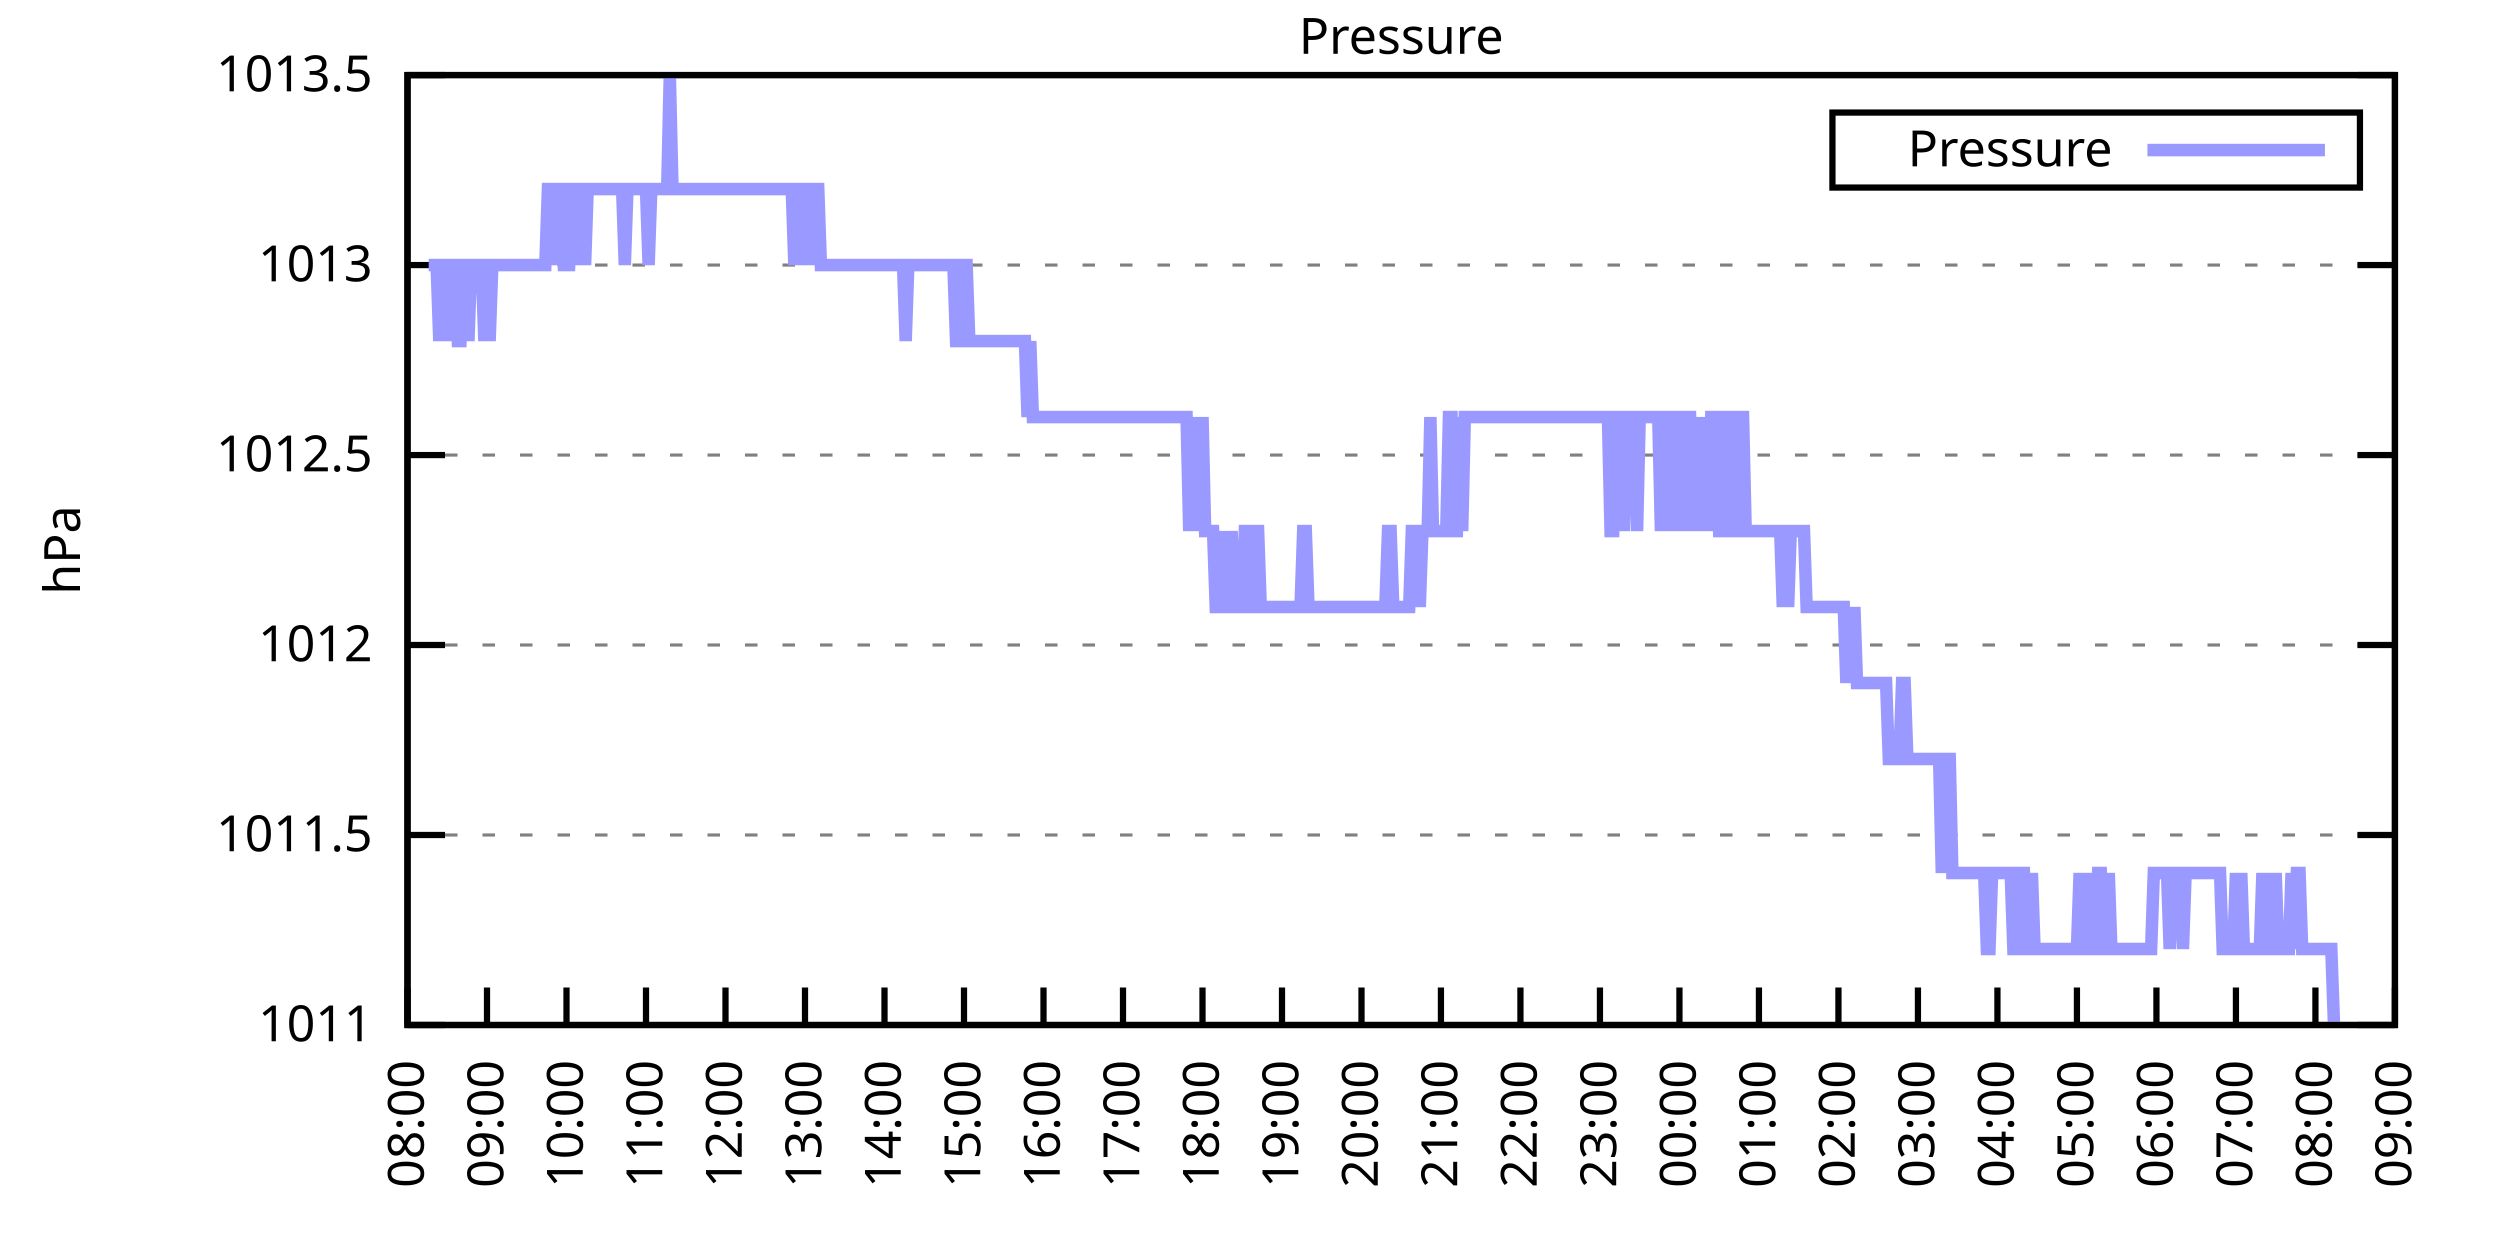
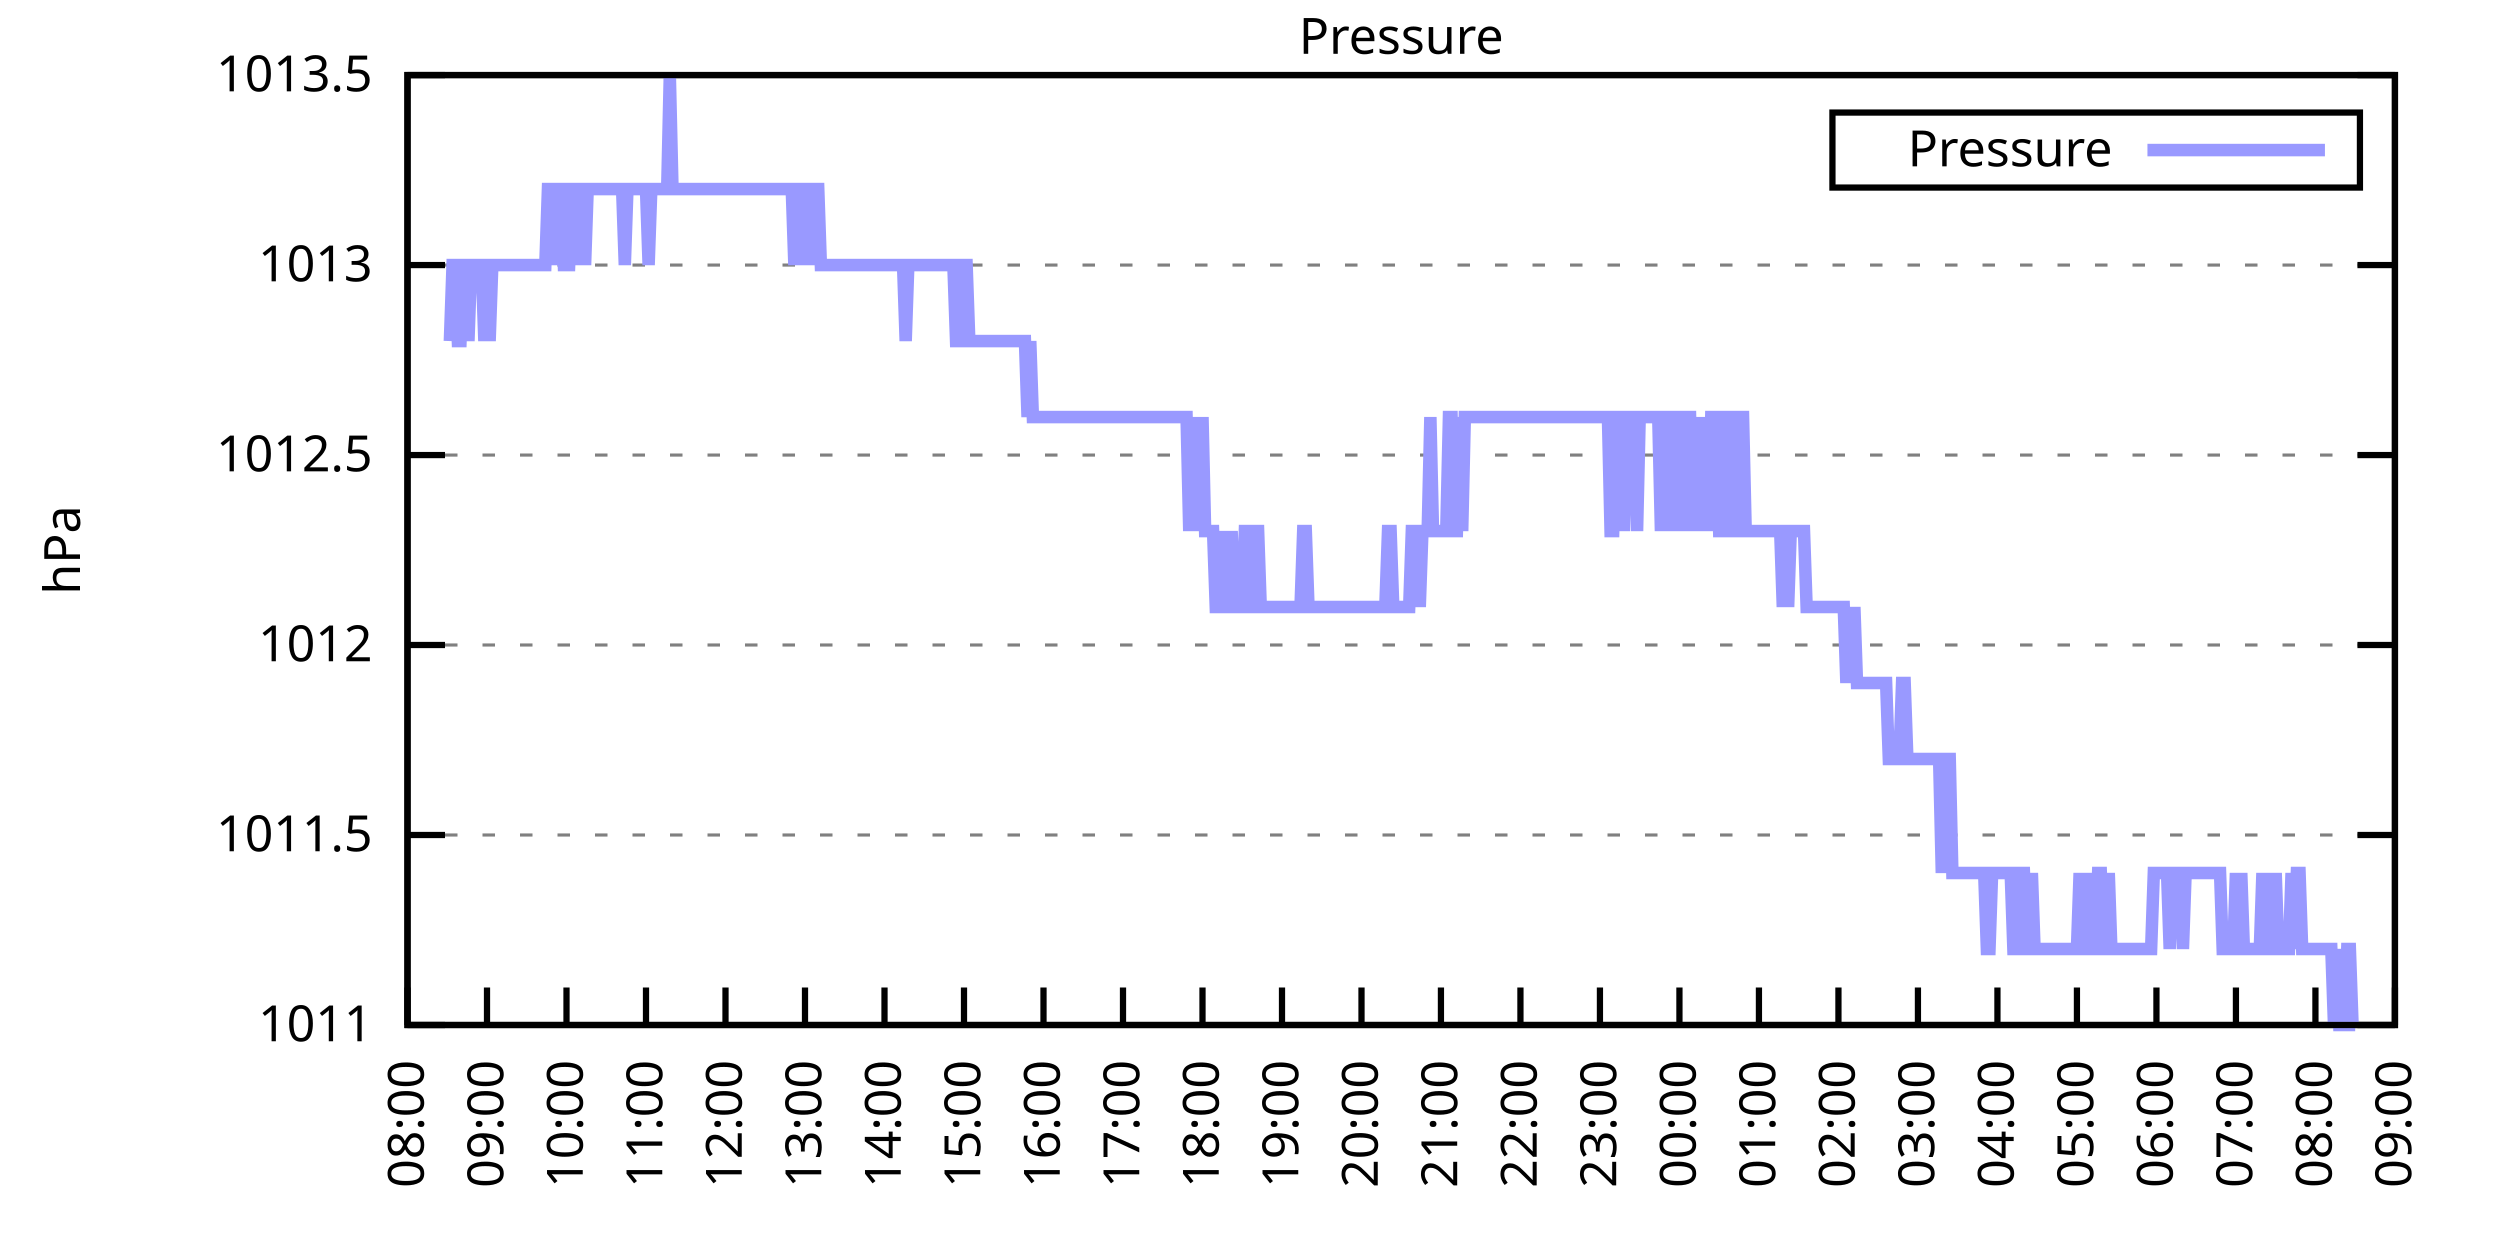
<svg xmlns="http://www.w3.org/2000/svg" xmlns:xlink="http://www.w3.org/1999/xlink" width="400" height="200" viewBox="0 0 400 200">
  <g id="gnuplot_canvas">
    <rect x="0" y="0" width="400" height="200" fill="none" />
    <defs>
      <circle id="gpDot" r="0.5" stroke-width="0.5" stroke="currentColor" />
      <path id="gpPt0" stroke-width="0.333" stroke="currentColor" d="M-1,0 h2 M0,-1 v2" />
      <path id="gpPt1" stroke-width="0.333" stroke="currentColor" d="M-1,-1 L1,1 M1,-1 L-1,1" />
      <path id="gpPt2" stroke-width="0.333" stroke="currentColor" d="M-1,0 L1,0 M0,-1 L0,1 M-1,-1 L1,1 M-1,1 L1,-1" />
      <rect id="gpPt3" stroke-width="0.333" stroke="currentColor" x="-1" y="-1" width="2" height="2" />
      <rect id="gpPt4" stroke-width="0.333" stroke="currentColor" fill="currentColor" x="-1" y="-1" width="2" height="2" />
      <circle id="gpPt5" stroke-width="0.333" stroke="currentColor" cx="0" cy="0" r="1" />
      <use xlink:href="#gpPt5" id="gpPt6" fill="currentColor" stroke="none" />
      <path id="gpPt7" stroke-width="0.333" stroke="currentColor" d="M0,-1.33 L-1.33,0.67 L1.33,0.67 z" />
      <use xlink:href="#gpPt7" id="gpPt8" fill="currentColor" stroke="none" />
      <use xlink:href="#gpPt7" id="gpPt9" stroke="currentColor" transform="rotate(180)" />
      <use xlink:href="#gpPt9" id="gpPt10" fill="currentColor" stroke="none" />
      <use xlink:href="#gpPt3" id="gpPt11" stroke="currentColor" transform="rotate(45)" />
      <use xlink:href="#gpPt11" id="gpPt12" fill="currentColor" stroke="none" />
      <path id="gpPt13" stroke-width="0.333" stroke="currentColor" d="M0,1.330 L1.265,0.411 L0.782,-1.067 L-0.782,-1.076 L-1.265,0.411 z" />
      <use xlink:href="#gpPt13" id="gpPt14" fill="currentColor" stroke="none" />
      <filter id="textbox" filterUnits="objectBoundingBox" x="0" y="0" height="1" width="1">
        <feFlood flood-color="white" flood-opacity="1" result="bgnd" />
        <feComposite in="SourceGraphic" in2="bgnd" operator="atop" />
      </filter>
      <filter id="greybox" filterUnits="objectBoundingBox" x="0" y="0" height="1" width="1">
        <feFlood flood-color="lightgrey" flood-opacity="1" result="grey" />
        <feComposite in="SourceGraphic" in2="grey" operator="atop" />
      </filter>
    </defs>
    <g fill="none" color="white" stroke="currentColor" stroke-width="1.00" stroke-linecap="butt" stroke-linejoin="miter">
</g>
    <g fill="none" color="black" stroke="currentColor" stroke-width="1.00" stroke-linecap="butt" stroke-linejoin="miter">
      <g stroke="none" shape-rendering="crispEdges">
        <polygon fill="rgb(255, 255, 255)" points="65.20,164.00 383.18,164.00 383.18,12.02 65.20,12.02 " />
      </g>
    </g>
    <g fill="none" color="black" stroke="currentColor" stroke-width="1.00" stroke-linecap="butt" stroke-linejoin="miter">
</g>
    <g fill="none" color="black" stroke="black" stroke-width="0.50" stroke-linecap="butt" stroke-linejoin="miter">
</g>
    <g fill="none" color="gray" stroke="currentColor" stroke-width="0.50" stroke-linecap="butt" stroke-linejoin="miter">
      <path stroke="gray" stroke-dasharray="2,4" class="gridline" d="M65.20,164.00 L383.19,164.00  " />
    </g>
    <g fill="none" color="gray" stroke="gray" stroke-width="1.00" stroke-linecap="butt" stroke-linejoin="miter">
</g>
    <g fill="none" color="black" stroke="currentColor" stroke-width="1.00" stroke-linecap="butt" stroke-linejoin="miter">
      <path stroke="black" d="M65.20,164.00 L71.20,164.00 M383.19,164.00 L377.19,164.00  " />
      <g transform="translate(59.60,166.60)" stroke="none" fill="black" font-family="Sans" font-size="8.00" text-anchor="end">
        <text>
          <tspan font-family="Sans"> 1011</tspan>
        </text>
      </g>
    </g>
    <g fill="none" color="black" stroke="currentColor" stroke-width="1.00" stroke-linecap="butt" stroke-linejoin="miter">
</g>
    <g fill="none" color="black" stroke="black" stroke-width="0.50" stroke-linecap="butt" stroke-linejoin="miter">
</g>
    <g fill="none" color="gray" stroke="currentColor" stroke-width="0.50" stroke-linecap="butt" stroke-linejoin="miter">
      <path stroke="gray" stroke-dasharray="2,4" class="gridline" d="M65.20,133.60 L383.19,133.60  " />
    </g>
    <g fill="none" color="gray" stroke="gray" stroke-width="1.00" stroke-linecap="butt" stroke-linejoin="miter">
</g>
    <g fill="none" color="black" stroke="currentColor" stroke-width="1.00" stroke-linecap="butt" stroke-linejoin="miter">
      <path stroke="black" d="M65.20,133.60 L71.20,133.60 M383.19,133.60 L377.19,133.60  " />
      <g transform="translate(59.60,136.20)" stroke="none" fill="black" font-family="Sans" font-size="8.00" text-anchor="end">
        <text>
          <tspan font-family="Sans"> 1011.5</tspan>
        </text>
      </g>
    </g>
    <g fill="none" color="black" stroke="currentColor" stroke-width="1.00" stroke-linecap="butt" stroke-linejoin="miter">
</g>
    <g fill="none" color="black" stroke="black" stroke-width="0.50" stroke-linecap="butt" stroke-linejoin="miter">
</g>
    <g fill="none" color="gray" stroke="currentColor" stroke-width="0.50" stroke-linecap="butt" stroke-linejoin="miter">
      <path stroke="gray" stroke-dasharray="2,4" class="gridline" d="M65.20,103.20 L383.19,103.20  " />
    </g>
    <g fill="none" color="gray" stroke="gray" stroke-width="1.00" stroke-linecap="butt" stroke-linejoin="miter">
</g>
    <g fill="none" color="black" stroke="currentColor" stroke-width="1.00" stroke-linecap="butt" stroke-linejoin="miter">
      <path stroke="black" d="M65.20,103.20 L71.20,103.20 M383.19,103.20 L377.19,103.20  " />
      <g transform="translate(59.60,105.80)" stroke="none" fill="black" font-family="Sans" font-size="8.00" text-anchor="end">
        <text>
          <tspan font-family="Sans"> 1012</tspan>
        </text>
      </g>
    </g>
    <g fill="none" color="black" stroke="currentColor" stroke-width="1.00" stroke-linecap="butt" stroke-linejoin="miter">
</g>
    <g fill="none" color="black" stroke="black" stroke-width="0.50" stroke-linecap="butt" stroke-linejoin="miter">
</g>
    <g fill="none" color="gray" stroke="currentColor" stroke-width="0.50" stroke-linecap="butt" stroke-linejoin="miter">
      <path stroke="gray" stroke-dasharray="2,4" class="gridline" d="M65.20,72.81 L383.19,72.81  " />
    </g>
    <g fill="none" color="gray" stroke="gray" stroke-width="1.00" stroke-linecap="butt" stroke-linejoin="miter">
</g>
    <g fill="none" color="black" stroke="currentColor" stroke-width="1.00" stroke-linecap="butt" stroke-linejoin="miter">
      <path stroke="black" d="M65.20,72.81 L71.20,72.81 M383.19,72.81 L377.19,72.81  " />
      <g transform="translate(59.60,75.41)" stroke="none" fill="black" font-family="Sans" font-size="8.00" text-anchor="end">
        <text>
          <tspan font-family="Sans"> 1012.5</tspan>
        </text>
      </g>
    </g>
    <g fill="none" color="black" stroke="currentColor" stroke-width="1.00" stroke-linecap="butt" stroke-linejoin="miter">
</g>
    <g fill="none" color="black" stroke="black" stroke-width="0.50" stroke-linecap="butt" stroke-linejoin="miter">
</g>
    <g fill="none" color="gray" stroke="currentColor" stroke-width="0.50" stroke-linecap="butt" stroke-linejoin="miter">
      <path stroke="gray" stroke-dasharray="2,4" class="gridline" d="M65.20,42.41 L383.19,42.41  " />
    </g>
    <g fill="none" color="gray" stroke="gray" stroke-width="1.00" stroke-linecap="butt" stroke-linejoin="miter">
</g>
    <g fill="none" color="black" stroke="currentColor" stroke-width="1.00" stroke-linecap="butt" stroke-linejoin="miter">
      <path stroke="black" d="M65.20,42.41 L71.20,42.41 M383.19,42.41 L377.19,42.41  " />
      <g transform="translate(59.60,45.01)" stroke="none" fill="black" font-family="Sans" font-size="8.00" text-anchor="end">
        <text>
          <tspan font-family="Sans"> 1013</tspan>
        </text>
      </g>
    </g>
    <g fill="none" color="black" stroke="currentColor" stroke-width="1.00" stroke-linecap="butt" stroke-linejoin="miter">
</g>
    <g fill="none" color="black" stroke="black" stroke-width="0.50" stroke-linecap="butt" stroke-linejoin="miter">
</g>
    <g fill="none" color="gray" stroke="currentColor" stroke-width="0.50" stroke-linecap="butt" stroke-linejoin="miter">
      <path stroke="gray" stroke-dasharray="2,4" class="gridline" d="M65.20,12.01 L383.19,12.01  " />
    </g>
    <g fill="none" color="gray" stroke="gray" stroke-width="1.00" stroke-linecap="butt" stroke-linejoin="miter">
</g>
    <g fill="none" color="black" stroke="currentColor" stroke-width="1.00" stroke-linecap="butt" stroke-linejoin="miter">
      <path stroke="black" d="M65.20,12.01 L71.20,12.01 M383.19,12.01 L377.19,12.01  " />
      <g transform="translate(59.60,14.61)" stroke="none" fill="black" font-family="Sans" font-size="8.00" text-anchor="end">
        <text>
          <tspan font-family="Sans"> 1013.5</tspan>
        </text>
      </g>
    </g>
    <g fill="none" color="black" stroke="currentColor" stroke-width="1.00" stroke-linecap="butt" stroke-linejoin="miter">
      <path stroke="black" d="M65.20,164.00 L65.20,158.00  " />
      <g transform="translate(67.80,169.60) rotate(270.00)" stroke="none" fill="black" font-family="Sans" font-size="8.00" text-anchor="end">
        <text>
          <tspan font-family="Sans">08:00</tspan>
        </text>
      </g>
    </g>
    <g fill="none" color="black" stroke="currentColor" stroke-width="1.00" stroke-linecap="butt" stroke-linejoin="miter">
      <path stroke="black" d="M77.92,164.00 L77.92,158.00  " />
      <g transform="translate(80.52,169.60) rotate(270.00)" stroke="none" fill="black" font-family="Sans" font-size="8.00" text-anchor="end">
        <text>
          <tspan font-family="Sans">09:00</tspan>
        </text>
      </g>
    </g>
    <g fill="none" color="black" stroke="currentColor" stroke-width="1.00" stroke-linecap="butt" stroke-linejoin="miter">
      <path stroke="black" d="M90.64,164.00 L90.64,158.00  " />
      <g transform="translate(93.24,169.60) rotate(270.00)" stroke="none" fill="black" font-family="Sans" font-size="8.00" text-anchor="end">
        <text>
          <tspan font-family="Sans">10:00</tspan>
        </text>
      </g>
    </g>
    <g fill="none" color="black" stroke="currentColor" stroke-width="1.00" stroke-linecap="butt" stroke-linejoin="miter">
      <path stroke="black" d="M103.36,164.00 L103.36,158.00  " />
      <g transform="translate(105.96,169.60) rotate(270.00)" stroke="none" fill="black" font-family="Sans" font-size="8.00" text-anchor="end">
        <text>
          <tspan font-family="Sans">11:00</tspan>
        </text>
      </g>
    </g>
    <g fill="none" color="black" stroke="currentColor" stroke-width="1.00" stroke-linecap="butt" stroke-linejoin="miter">
      <path stroke="black" d="M116.08,164.00 L116.08,158.00  " />
      <g transform="translate(118.68,169.60) rotate(270.00)" stroke="none" fill="black" font-family="Sans" font-size="8.00" text-anchor="end">
        <text>
          <tspan font-family="Sans">12:00</tspan>
        </text>
      </g>
    </g>
    <g fill="none" color="black" stroke="currentColor" stroke-width="1.00" stroke-linecap="butt" stroke-linejoin="miter">
      <path stroke="black" d="M128.80,164.00 L128.80,158.00  " />
      <g transform="translate(131.40,169.60) rotate(270.00)" stroke="none" fill="black" font-family="Sans" font-size="8.00" text-anchor="end">
        <text>
          <tspan font-family="Sans">13:00</tspan>
        </text>
      </g>
    </g>
    <g fill="none" color="black" stroke="currentColor" stroke-width="1.00" stroke-linecap="butt" stroke-linejoin="miter">
      <path stroke="black" d="M141.52,164.00 L141.52,158.00  " />
      <g transform="translate(144.12,169.60) rotate(270.00)" stroke="none" fill="black" font-family="Sans" font-size="8.00" text-anchor="end">
        <text>
          <tspan font-family="Sans">14:00</tspan>
        </text>
      </g>
    </g>
    <g fill="none" color="black" stroke="currentColor" stroke-width="1.00" stroke-linecap="butt" stroke-linejoin="miter">
      <path stroke="black" d="M154.24,164.00 L154.24,158.00  " />
      <g transform="translate(156.84,169.60) rotate(270.00)" stroke="none" fill="black" font-family="Sans" font-size="8.00" text-anchor="end">
        <text>
          <tspan font-family="Sans">15:00</tspan>
        </text>
      </g>
    </g>
    <g fill="none" color="black" stroke="currentColor" stroke-width="1.00" stroke-linecap="butt" stroke-linejoin="miter">
      <path stroke="black" d="M166.96,164.00 L166.96,158.00  " />
      <g transform="translate(169.56,169.60) rotate(270.00)" stroke="none" fill="black" font-family="Sans" font-size="8.00" text-anchor="end">
        <text>
          <tspan font-family="Sans">16:00</tspan>
        </text>
      </g>
    </g>
    <g fill="none" color="black" stroke="currentColor" stroke-width="1.00" stroke-linecap="butt" stroke-linejoin="miter">
      <path stroke="black" d="M179.68,164.00 L179.68,158.00  " />
      <g transform="translate(182.28,169.60) rotate(270.00)" stroke="none" fill="black" font-family="Sans" font-size="8.00" text-anchor="end">
        <text>
          <tspan font-family="Sans">17:00</tspan>
        </text>
      </g>
    </g>
    <g fill="none" color="black" stroke="currentColor" stroke-width="1.00" stroke-linecap="butt" stroke-linejoin="miter">
      <path stroke="black" d="M192.40,164.00 L192.40,158.00  " />
      <g transform="translate(195.00,169.60) rotate(270.00)" stroke="none" fill="black" font-family="Sans" font-size="8.00" text-anchor="end">
        <text>
          <tspan font-family="Sans">18:00</tspan>
        </text>
      </g>
    </g>
    <g fill="none" color="black" stroke="currentColor" stroke-width="1.00" stroke-linecap="butt" stroke-linejoin="miter">
      <path stroke="black" d="M205.12,164.00 L205.12,158.00  " />
      <g transform="translate(207.72,169.60) rotate(270.00)" stroke="none" fill="black" font-family="Sans" font-size="8.00" text-anchor="end">
        <text>
          <tspan font-family="Sans">19:00</tspan>
        </text>
      </g>
    </g>
    <g fill="none" color="black" stroke="currentColor" stroke-width="1.00" stroke-linecap="butt" stroke-linejoin="miter">
      <path stroke="black" d="M217.84,164.00 L217.84,158.00  " />
      <g transform="translate(220.44,169.60) rotate(270.00)" stroke="none" fill="black" font-family="Sans" font-size="8.00" text-anchor="end">
        <text>
          <tspan font-family="Sans">20:00</tspan>
        </text>
      </g>
    </g>
    <g fill="none" color="black" stroke="currentColor" stroke-width="1.00" stroke-linecap="butt" stroke-linejoin="miter">
      <path stroke="black" d="M230.55,164.00 L230.55,158.00  " />
      <g transform="translate(233.15,169.60) rotate(270.00)" stroke="none" fill="black" font-family="Sans" font-size="8.00" text-anchor="end">
        <text>
          <tspan font-family="Sans">21:00</tspan>
        </text>
      </g>
    </g>
    <g fill="none" color="black" stroke="currentColor" stroke-width="1.00" stroke-linecap="butt" stroke-linejoin="miter">
      <path stroke="black" d="M243.27,164.00 L243.27,158.00  " />
      <g transform="translate(245.87,169.60) rotate(270.00)" stroke="none" fill="black" font-family="Sans" font-size="8.00" text-anchor="end">
        <text>
          <tspan font-family="Sans">22:00</tspan>
        </text>
      </g>
    </g>
    <g fill="none" color="black" stroke="currentColor" stroke-width="1.00" stroke-linecap="butt" stroke-linejoin="miter">
      <path stroke="black" d="M255.99,164.00 L255.99,158.00  " />
      <g transform="translate(258.59,169.60) rotate(270.00)" stroke="none" fill="black" font-family="Sans" font-size="8.00" text-anchor="end">
        <text>
          <tspan font-family="Sans">23:00</tspan>
        </text>
      </g>
    </g>
    <g fill="none" color="black" stroke="currentColor" stroke-width="1.00" stroke-linecap="butt" stroke-linejoin="miter">
      <path stroke="black" d="M268.71,164.00 L268.71,158.00  " />
      <g transform="translate(271.31,169.60) rotate(270.00)" stroke="none" fill="black" font-family="Sans" font-size="8.00" text-anchor="end">
        <text>
          <tspan font-family="Sans">00:00</tspan>
        </text>
      </g>
    </g>
    <g fill="none" color="black" stroke="currentColor" stroke-width="1.00" stroke-linecap="butt" stroke-linejoin="miter">
      <path stroke="black" d="M281.43,164.00 L281.43,158.00  " />
      <g transform="translate(284.03,169.60) rotate(270.00)" stroke="none" fill="black" font-family="Sans" font-size="8.00" text-anchor="end">
        <text>
          <tspan font-family="Sans">01:00</tspan>
        </text>
      </g>
    </g>
    <g fill="none" color="black" stroke="currentColor" stroke-width="1.00" stroke-linecap="butt" stroke-linejoin="miter">
      <path stroke="black" d="M294.15,164.00 L294.15,158.00  " />
      <g transform="translate(296.75,169.60) rotate(270.00)" stroke="none" fill="black" font-family="Sans" font-size="8.00" text-anchor="end">
        <text>
          <tspan font-family="Sans">02:00</tspan>
        </text>
      </g>
    </g>
    <g fill="none" color="black" stroke="currentColor" stroke-width="1.00" stroke-linecap="butt" stroke-linejoin="miter">
      <path stroke="black" d="M306.87,164.00 L306.87,158.00  " />
      <g transform="translate(309.47,169.60) rotate(270.00)" stroke="none" fill="black" font-family="Sans" font-size="8.00" text-anchor="end">
        <text>
          <tspan font-family="Sans">03:00</tspan>
        </text>
      </g>
    </g>
    <g fill="none" color="black" stroke="currentColor" stroke-width="1.00" stroke-linecap="butt" stroke-linejoin="miter">
      <path stroke="black" d="M319.59,164.00 L319.59,158.00  " />
      <g transform="translate(322.19,169.60) rotate(270.00)" stroke="none" fill="black" font-family="Sans" font-size="8.00" text-anchor="end">
        <text>
          <tspan font-family="Sans">04:00</tspan>
        </text>
      </g>
    </g>
    <g fill="none" color="black" stroke="currentColor" stroke-width="1.00" stroke-linecap="butt" stroke-linejoin="miter">
      <path stroke="black" d="M332.31,164.00 L332.31,158.00  " />
      <g transform="translate(334.91,169.60) rotate(270.00)" stroke="none" fill="black" font-family="Sans" font-size="8.00" text-anchor="end">
        <text>
          <tspan font-family="Sans">05:00</tspan>
        </text>
      </g>
    </g>
    <g fill="none" color="black" stroke="currentColor" stroke-width="1.00" stroke-linecap="butt" stroke-linejoin="miter">
      <path stroke="black" d="M345.03,164.00 L345.03,158.00  " />
      <g transform="translate(347.63,169.60) rotate(270.00)" stroke="none" fill="black" font-family="Sans" font-size="8.00" text-anchor="end">
        <text>
          <tspan font-family="Sans">06:00</tspan>
        </text>
      </g>
    </g>
    <g fill="none" color="black" stroke="currentColor" stroke-width="1.00" stroke-linecap="butt" stroke-linejoin="miter">
      <path stroke="black" d="M357.75,164.00 L357.75,158.00  " />
      <g transform="translate(360.35,169.60) rotate(270.00)" stroke="none" fill="black" font-family="Sans" font-size="8.00" text-anchor="end">
        <text>
          <tspan font-family="Sans">07:00</tspan>
        </text>
      </g>
    </g>
    <g fill="none" color="black" stroke="currentColor" stroke-width="1.00" stroke-linecap="butt" stroke-linejoin="miter">
      <path stroke="black" d="M370.47,164.00 L370.47,158.00  " />
      <g transform="translate(373.07,169.60) rotate(270.00)" stroke="none" fill="black" font-family="Sans" font-size="8.00" text-anchor="end">
        <text>
          <tspan font-family="Sans">08:00</tspan>
        </text>
      </g>
    </g>
    <g fill="none" color="black" stroke="currentColor" stroke-width="1.00" stroke-linecap="butt" stroke-linejoin="miter">
      <path stroke="black" d="M383.19,164.00 L383.19,158.00  " />
      <g transform="translate(385.79,169.60) rotate(270.00)" stroke="none" fill="black" font-family="Sans" font-size="8.00" text-anchor="end">
        <text>
          <tspan font-family="Sans">09:00</tspan>
        </text>
      </g>
    </g>
    <g fill="none" color="black" stroke="currentColor" stroke-width="1.00" stroke-linecap="butt" stroke-linejoin="miter">
</g>
    <g fill="none" color="black" stroke="currentColor" stroke-width="1.00" stroke-linecap="butt" stroke-linejoin="miter">
      <path stroke="black" d="M65.20,12.01 L65.20,164.00 L383.19,164.00 L383.19,12.01 L65.20,12.01 Z  " />
    </g>
    <g fill="none" color="black" stroke="currentColor" stroke-width="1.00" stroke-linecap="butt" stroke-linejoin="miter">
</g>
    <g fill="none" color="black" stroke="currentColor" stroke-width="1.00" stroke-linecap="butt" stroke-linejoin="miter">
      <path stroke="black" d="M293.19,30.01 L293.19,18.01 L377.59,18.01 L377.59,30.01 L293.19,30.01 Z  " />
    </g>
    <g id="Pressure_plot_1">
      <g fill="none" color="white" stroke="black" stroke-width="2.00" stroke-linecap="butt" stroke-linejoin="miter">
</g>
      <g fill="none" color="black" stroke="currentColor" stroke-width="2.00" stroke-linecap="butt" stroke-linejoin="miter">
        <g transform="translate(337.99,26.61)" stroke="none" fill="black" font-family="Sans" font-size="8.00" text-anchor="end">
          <text>
            <tspan font-family="Sans">Pressure</tspan>
          </text>
        </g>
      </g>
      <g fill="none" color="black" stroke="currentColor" stroke-width="2.00" stroke-linecap="butt" stroke-linejoin="miter">
-         <path stroke="rgb(153, 153, 255)" d="M343.59,24.01 L371.99,24.01 M68.59,42.41 L69.02,42.41 L69.44,42.41 L69.86,42.41 L70.29,54.57 L70.71,42.41   L71.14,42.41 L71.56,42.41 L71.98,54.57 L72.41,42.41 L72.83,42.41 L73.26,54.57 L73.68,54.57 L74.10,42.41   L74.53,42.41 L74.95,54.57 L75.38,42.41 L75.80,42.41 L76.22,42.41 L76.65,42.41 L77.07,42.41 L77.50,54.57   L77.92,42.41 L78.34,54.57 L78.77,42.41 L79.19,42.41 L79.62,42.41 L80.04,42.41 L80.46,42.41 L80.89,42.41   L81.31,42.41 L81.74,42.41 L82.16,42.41 L82.58,42.41 L83.01,42.41 L83.43,42.41 L83.86,42.41 L84.28,42.41   L84.70,42.41 L85.13,42.41 L85.55,42.41 L85.98,42.41 L86.40,42.41 L86.82,42.41 L87.25,42.41 L87.67,30.25   L88.10,30.25 L88.52,42.41 L88.94,30.25 L89.37,30.25 L89.79,30.25 L90.22,42.41 L90.64,42.41 L91.06,42.41   L91.49,30.25 L91.91,30.25 L92.34,42.41 L92.76,30.25 L93.18,30.25 L93.61,42.41 L94.03,30.25 L94.46,30.25   L94.88,30.25 L95.30,30.25 L95.73,30.25 L96.15,30.25 L96.58,30.25 L97.00,30.25 L97.42,30.25 L97.85,30.25   L98.27,30.25 L98.69,30.25 L99.12,30.25 L99.54,30.25 L99.97,42.41 L100.39,30.25 L100.81,30.25 L101.24,30.25   L101.66,30.25 L102.09,30.25 L102.51,30.25 L102.93,30.25 L103.36,30.25 L103.78,42.41 L104.21,30.25 L104.63,30.25   L105.05,30.25 L105.48,30.25 L105.90,30.25 L106.33,30.25 L106.75,30.25 L107.17,12.01 L107.60,30.25 L108.02,30.25   L108.45,30.25 L108.87,30.25 L109.29,30.25 L109.72,30.25 L110.14,30.25 L110.57,30.25 L110.99,30.25 L111.41,30.25   L111.84,30.25 L112.26,30.25 L112.69,30.25 L113.11,30.25 L113.53,30.25 L113.96,30.25 L114.38,30.25 L114.81,30.25   L115.23,30.25 L115.65,30.25 L116.08,30.25 L116.50,30.25 L116.93,30.25 L117.35,30.25 L117.77,30.25 L118.20,30.25   L118.62,30.25 L119.05,30.25 L119.47,30.25 L119.89,30.25 L120.32,30.25 L120.74,30.25 L121.17,30.25 L121.59,30.25   L122.01,30.25 L122.44,30.25 L122.86,30.25 L123.29,30.25 L123.71,30.25 L124.13,30.25 L124.56,30.25 L124.98,30.25   L125.41,30.25 L125.83,30.25 L126.25,30.25 L126.68,30.25 L127.10,42.41 L127.53,30.25 L127.95,42.41 L128.37,30.25   L128.80,30.25 L129.22,30.25 L129.65,42.41 L130.07,30.25 L130.49,30.25 L130.92,30.25 L131.34,42.41 L131.77,42.41   L132.19,42.41 L132.61,42.41 L133.04,42.41 L133.46,42.41 L133.89,42.41 L134.31,42.41 L134.73,42.41 L135.16,42.41   L135.58,42.41 L136.01,42.41 L136.43,42.41 L136.85,42.41 L137.28,42.41 L137.70,42.41 L138.13,42.41 L138.55,42.41   L138.97,42.41 L139.40,42.41 L139.82,42.41 L140.25,42.41 L140.67,42.41 L141.09,42.41 L141.52,42.41 L141.94,42.41   L142.37,42.41 L142.79,42.41 L143.21,42.41 L143.64,42.41 L144.06,42.41 L144.49,42.41 L144.91,54.57 L145.33,42.41   L145.76,42.41 L146.18,42.41 L146.61,42.41 L147.03,42.41 L147.45,42.41 L147.88,42.41 L148.30,42.41 L148.73,42.41   L149.15,42.41 L149.57,42.41 L150.00,42.41 L150.42,42.41 L150.85,42.41 L151.27,42.41 L151.69,42.41 L152.12,42.41   L152.54,42.41 L152.97,54.57 L153.39,54.57 L153.81,54.57 L154.24,42.41 L154.66,42.41 L155.09,54.57 L155.51,54.57   L155.93,54.57 L156.36,54.57 L156.78,54.57 L157.21,54.57 L157.63,54.57 L158.05,54.57 L158.48,54.57 L158.90,54.57   L159.33,54.57 L159.75,54.57 L160.17,54.57 L160.60,54.57 L161.02,54.57 L161.44,54.57 L161.87,54.57 L162.29,54.57   L162.72,54.57 L163.14,54.57 L163.56,54.57 L163.99,54.57 L164.41,66.73 L164.84,54.57 L165.26,66.73 L165.68,66.73   L166.11,66.73 L166.53,66.73 L166.96,66.73 L167.38,66.73 L167.80,66.73 L168.23,66.73 L168.65,66.73 L169.08,66.73   L169.50,66.73 L169.92,66.73 L170.35,66.73 L170.77,66.73 L171.20,66.73 L171.62,66.73 L172.04,66.73 L172.47,66.73   L172.89,66.73 L173.32,66.73 L173.74,66.73 L174.16,66.73 L174.59,66.73 L175.01,66.73 L175.44,66.73 L175.86,66.73   L176.28,66.73 L176.71,66.73 L177.13,66.73 L177.56,66.73 L177.98,66.73 L178.40,66.73 L178.83,66.73 L179.25,66.73   L179.68,66.73 L180.10,66.73 L180.52,66.73 L180.95,66.73 L181.37,66.73 L181.80,66.73 L182.22,66.73 L182.64,66.73   L183.07,66.73 L183.49,66.73 L183.92,66.73 L184.34,66.73 L184.76,66.73 L185.19,66.73 L185.61,66.73 L186.04,66.73   L186.46,66.73 L186.88,66.73 L187.31,66.73 L187.73,66.73 L188.16,66.73 L188.58,66.73 L189.00,66.73 L189.43,66.73   L189.85,66.73 L190.28,84.97 L190.70,66.73 L191.12,84.97 L191.55,66.73 L191.97,84.97 L192.40,66.73 L192.82,84.97   L193.24,84.97 L193.67,84.97 L194.09,84.97 L194.52,97.12 L194.94,97.12 L195.36,84.97 L195.79,97.12 L196.21,97.12   L196.64,97.12 L197.06,84.97 L197.48,97.12 L197.91,97.12 L198.33,97.12 L198.76,97.12 L199.18,84.97 L199.60,84.97   L200.03,97.12 L200.45,97.12 L200.88,84.97 L201.30,84.97 L201.72,97.12 L202.15,97.12 L202.57,97.12 L203.00,97.12   L203.42,97.12 L203.84,97.12 L204.27,97.12 L204.69,97.12 L205.12,97.12 L205.54,97.12 L205.96,97.12 L206.39,97.12   L206.81,97.12 L207.24,97.12 L207.66,97.12 L208.08,97.12 L208.51,84.97 L208.93,84.97 L209.36,97.12 L209.78,97.12   L210.20,97.12 L210.63,97.12 L211.05,97.12 L211.48,97.12 L211.90,97.12 L212.32,97.12 L212.75,97.12 L213.17,97.12   L213.60,97.12 L214.02,97.12 L214.44,97.12 L214.87,97.12 L215.29,97.12 L215.72,97.12 L216.14,97.12 L216.56,97.12   L216.99,97.12 L217.41,97.12 L217.84,97.12 L218.26,97.12 L218.68,97.12 L219.11,97.12 L219.53,97.12 L219.96,97.12   L220.38,97.12 L220.80,97.12 L221.23,97.12 L221.65,97.12 L222.08,84.97 L222.50,84.97 L222.92,97.12 L223.35,97.12   L223.77,97.12 L224.20,97.12 L224.62,97.12 L225.04,97.12 L225.47,97.12 L225.89,84.97 L226.31,84.97 L226.74,84.97   L227.16,97.12 L227.59,84.97 L228.01,84.97 L228.43,84.97 L228.86,66.73 L229.28,84.97 L229.71,84.97 L230.13,84.97   L230.55,84.97 L230.98,84.97 L231.40,84.97 L231.83,66.73 L232.25,66.73 L232.67,84.97 L233.10,84.97 L233.52,66.73   L233.95,84.97 L234.37,66.73 L234.79,66.73 L235.22,66.73 L235.64,66.73 L236.07,66.73 L236.49,66.73 L236.91,66.73   L237.34,66.73 L237.76,66.73 L238.19,66.73 L238.61,66.73 L239.03,66.73 L239.46,66.73 L239.88,66.73 L240.31,66.73   L240.73,66.73 L241.15,66.73 L241.58,66.73 L242.00,66.73 L242.43,66.73 L242.85,66.73 L243.27,66.73 L243.70,66.73   L244.12,66.73 L244.55,66.73 L244.97,66.73 L245.39,66.73 L245.82,66.73 L246.24,66.73 L246.67,66.73 L247.09,66.73   L247.51,66.73 L247.94,66.73 L248.36,66.73 L248.79,66.73 L249.21,66.73 L249.63,66.73 L250.06,66.73 L250.48,66.73   L250.91,66.73 L251.33,66.73 L251.75,66.73 L252.18,66.73 L252.60,66.73 L253.03,66.73 L253.45,66.73 L253.87,66.73   L254.30,66.73 L254.72,66.73 L255.15,66.73 L255.57,66.73 L255.99,66.73 L256.42,66.73 L256.84,66.73 L257.27,66.73   L257.69,84.97 L258.11,84.97 L258.54,66.73 L258.96,66.73 L259.39,66.73 L259.81,84.97 L260.23,66.73 L260.66,66.73   L261.08,66.73 L261.51,66.73 L261.93,84.97 L262.35,66.73 L262.78,66.73 L263.20,66.73 L263.63,66.73 L264.05,66.73   L264.47,66.73 L264.90,66.73 L265.32,66.73 L265.75,84.97 L266.17,66.73 L266.59,66.73 L267.02,66.73 L267.44,84.97   L267.87,66.73 L268.29,66.73 L268.71,66.73 L269.14,84.97 L269.56,66.73 L269.99,66.73 L270.41,66.73 L270.83,84.97   L271.26,66.73 L271.68,84.97 L272.11,66.73 L272.53,84.97 L272.95,66.73 L273.38,84.97 L273.80,66.73 L274.23,66.73   L274.65,66.73 L275.07,84.97 L275.50,84.97 L275.92,84.97 L276.35,66.73 L276.77,66.73 L277.19,84.97 L277.62,84.97   L278.04,84.97 L278.47,66.73 L278.89,66.73 L279.31,84.97 L279.74,84.97 L280.16,84.97 L280.59,84.97 L281.01,84.97   L281.43,84.97 L281.86,84.97 L282.28,84.97 L282.71,84.97 L283.13,84.97 L283.55,84.97 L283.98,84.97 L284.40,84.97   L284.83,84.97 L285.25,97.12 L285.67,84.97 L286.10,97.12 L286.52,84.97 L286.95,84.97 L287.37,84.97 L287.79,84.97   L288.22,84.97 L288.64,84.97 L289.06,97.12 L289.49,97.12 L289.91,97.12 L290.34,97.12 L290.76,97.12 L291.18,97.12   L291.61,97.12 L292.03,97.12 L292.46,97.12 L292.88,97.12 L293.30,97.12 L293.73,97.12 L294.15,97.12 L294.58,97.12   L295.00,97.12 L295.42,109.28 L295.85,97.12 L296.27,109.28 L296.70,97.12 L297.12,109.28 L297.54,109.28 L297.97,109.28   L298.39,109.28 L298.82,109.28 L299.24,109.28 L299.66,109.28 L300.09,109.28 L300.51,109.28 L300.94,109.28 L301.36,109.28   L301.78,109.28 L302.21,121.44 L302.63,121.44 L303.06,121.44 L303.48,121.44 L303.90,121.44 L304.33,109.28 L304.75,109.28   L305.18,121.44 L305.60,121.44 L306.02,121.44 L306.45,121.44 L306.87,121.44 L307.30,121.44 L307.72,121.44 L308.14,121.44   L308.57,121.44 L308.99,121.44 L309.42,121.44 L309.84,121.44 L310.26,121.44 L310.69,139.68 L311.11,121.44 L311.54,121.44   L311.96,121.44 L312.38,139.68 L312.81,139.68 L313.23,139.68 L313.66,139.68 L314.08,139.68 L314.50,139.68 L314.93,139.68   L315.35,139.68 L315.78,139.68 L316.20,139.68 L316.62,139.68 L317.05,139.68 L317.47,139.68 L317.90,151.84 L318.32,151.84   L318.74,139.68 L319.17,139.68 L319.59,139.68 L320.02,139.68 L320.44,139.68 L320.86,139.68 L321.29,139.68 L321.71,139.68   L322.14,151.84 L322.56,151.84 L322.98,151.84 L323.41,139.68 L323.83,139.68 L324.26,151.84 L324.68,151.84 L325.10,139.68   L325.53,151.84 L325.95,151.84 L326.38,151.84 L326.80,151.84 L327.22,151.84 L327.65,151.84 L328.07,151.84 L328.50,151.84   L328.92,151.84 L329.34,151.84 L329.77,151.84 L330.19,151.84 L330.62,151.84 L331.04,151.84 L331.46,151.84 L331.89,151.84   L332.31,151.84 L332.74,139.68 L333.16,151.84 L333.58,151.84 L334.01,151.84 L334.43,139.68 L334.86,151.84 L335.28,151.84   L335.70,139.68 L336.13,139.68 L336.55,151.84 L336.98,151.84 L337.40,139.68 L337.82,151.84 L338.25,151.84 L338.67,151.84   L339.10,151.84 L339.52,151.84 L339.94,151.84 L340.37,151.84 L340.79,151.84 L341.22,151.84 L341.64,151.84 L342.06,151.84   L342.49,151.84 L342.91,151.84 L343.34,151.84 L343.76,151.84 L344.18,151.84 L344.61,139.68 L345.03,139.68 L345.46,139.68   L345.88,139.68 L346.30,139.68 L346.73,139.68 L347.15,151.84 L347.58,139.68 L348.00,139.68 L348.42,139.68 L348.85,139.68   L349.27,151.84 L349.70,139.68 L350.12,139.68 L350.54,139.68 L350.97,139.68 L351.39,139.68 L351.81,139.68 L352.24,139.68   L352.66,139.68 L353.09,139.68 L353.51,139.68 L353.93,139.68 L354.36,139.68 L354.78,139.68 L355.21,139.68 L355.63,151.84   L356.05,151.84 L356.48,151.84 L356.90,151.84 L357.33,151.84 L357.75,139.68 L358.17,151.84 L358.60,139.68 L359.02,151.84   L359.45,151.84 L359.87,151.84 L360.29,151.84 L360.72,151.84 L361.14,151.84 L361.57,151.84 L361.99,139.68 L362.41,151.84   L362.84,139.68 L363.26,151.84 L363.69,151.84 L364.11,139.68 L364.53,151.84 L364.96,151.84 L365.38,151.84 L365.81,151.84   L366.23,151.84 L366.65,139.68 L367.08,151.84 L367.50,139.68 L367.93,139.68 L368.35,151.84 L368.77,151.84 L369.20,151.84   L369.62,151.84 L370.05,151.84 L370.47,151.84 L370.89,151.84 L371.32,151.84 L371.74,151.84 L372.17,151.84 L372.59,151.84   L373.01,151.84 L373.44,164.00  " />
+         <path stroke="rgb(153, 153, 255)" d="M343.59,24.01 L371.99,24.01 M71.98,54.57 L72.41,42.41 L72.83,42.41 L73.26,54.57 L73.68,54.57 L74.10,42.41   L74.53,42.41 L74.95,54.57 L75.38,42.41 L75.80,42.41 L76.22,42.41 L76.65,42.41 L77.07,42.41 L77.50,54.57   L77.92,42.41 L78.34,54.57 L78.77,42.41 L79.19,42.41 L79.62,42.41 L80.04,42.41 L80.46,42.41 L80.89,42.41   L81.31,42.41 L81.74,42.41 L82.16,42.41 L82.58,42.41 L83.01,42.41 L83.43,42.41 L83.86,42.41 L84.28,42.41   L84.70,42.41 L85.13,42.41 L85.55,42.41 L85.98,42.41 L86.40,42.41 L86.82,42.41 L87.25,42.41 L87.67,30.25   L88.10,30.25 L88.52,42.41 L88.94,30.25 L89.37,30.25 L89.79,30.25 L90.22,42.41 L90.64,42.41 L91.06,42.41   L91.49,30.25 L91.91,30.25 L92.34,42.41 L92.76,30.25 L93.18,30.25 L93.61,42.41 L94.03,30.25 L94.46,30.25   L94.88,30.25 L95.30,30.25 L95.73,30.25 L96.15,30.25 L96.58,30.25 L97.00,30.25 L97.42,30.25 L97.85,30.25   L98.27,30.25 L98.69,30.25 L99.12,30.25 L99.54,30.25 L99.97,42.41 L100.39,30.25 L100.81,30.25 L101.24,30.25   L101.66,30.25 L102.09,30.25 L102.51,30.25 L102.93,30.25 L103.36,30.25 L103.78,42.41 L104.21,30.25 L104.63,30.25   L105.05,30.25 L105.48,30.25 L105.90,30.25 L106.33,30.25 L106.75,30.25 L107.17,12.01 L107.60,30.25 L108.02,30.25   L108.45,30.25 L108.87,30.25 L109.29,30.25 L109.72,30.25 L110.14,30.25 L110.57,30.25 L110.99,30.25 L111.41,30.25   L111.84,30.25 L112.26,30.25 L112.69,30.25 L113.11,30.25 L113.53,30.25 L113.96,30.25 L114.38,30.25 L114.81,30.25   L115.23,30.25 L115.65,30.25 L116.08,30.25 L116.50,30.25 L116.93,30.25 L117.35,30.25 L117.77,30.25 L118.20,30.25   L118.62,30.25 L119.05,30.25 L119.47,30.25 L119.89,30.25 L120.32,30.25 L120.74,30.25 L121.17,30.25 L121.59,30.25   L122.01,30.25 L122.44,30.25 L122.86,30.25 L123.29,30.25 L123.71,30.25 L124.13,30.25 L124.56,30.25 L124.98,30.25   L125.41,30.25 L125.83,30.25 L126.25,30.25 L126.68,30.25 L127.10,42.41 L127.53,30.25 L127.95,42.41 L128.37,30.25   L128.80,30.25 L129.22,30.25 L129.65,42.41 L130.07,30.25 L130.49,30.25 L130.92,30.25 L131.34,42.41 L131.77,42.41   L132.19,42.41 L132.61,42.41 L133.04,42.41 L133.46,42.41 L133.89,42.41 L134.31,42.41 L134.73,42.41 L135.16,42.41   L135.58,42.41 L136.01,42.41 L136.43,42.41 L136.85,42.41 L137.28,42.41 L137.70,42.41 L138.13,42.41 L138.55,42.41   L138.97,42.41 L139.40,42.41 L139.82,42.41 L140.25,42.41 L140.67,42.41 L141.09,42.41 L141.52,42.41 L141.94,42.41   L142.37,42.41 L142.79,42.41 L143.21,42.41 L143.64,42.41 L144.06,42.41 L144.49,42.41 L144.91,54.57 L145.33,42.41   L145.76,42.41 L146.18,42.41 L146.61,42.41 L147.03,42.41 L147.45,42.41 L147.88,42.41 L148.30,42.41 L148.73,42.41   L149.15,42.41 L149.57,42.41 L150.00,42.41 L150.42,42.41 L150.85,42.41 L151.27,42.41 L151.69,42.41 L152.12,42.41   L152.54,42.41 L152.97,54.57 L153.39,54.57 L153.81,54.57 L154.24,42.41 L154.66,42.41 L155.09,54.57 L155.51,54.57   L155.93,54.57 L156.36,54.57 L156.78,54.57 L157.21,54.57 L157.63,54.57 L158.05,54.57 L158.48,54.57 L158.90,54.57   L159.33,54.57 L159.75,54.57 L160.17,54.57 L160.60,54.57 L161.02,54.57 L161.44,54.57 L161.87,54.57 L162.29,54.57   L162.72,54.57 L163.14,54.57 L163.56,54.57 L163.99,54.57 L164.41,66.73 L164.84,54.57 L165.26,66.73 L165.68,66.73   L166.11,66.73 L166.53,66.73 L166.96,66.73 L167.38,66.73 L167.80,66.73 L168.23,66.73 L168.65,66.73 L169.08,66.73   L169.50,66.73 L169.92,66.73 L170.35,66.73 L170.77,66.73 L171.20,66.73 L171.62,66.73 L172.04,66.73 L172.47,66.73   L172.89,66.73 L173.32,66.73 L173.74,66.73 L174.16,66.73 L174.59,66.73 L175.01,66.73 L175.44,66.73 L175.86,66.73   L176.28,66.73 L176.71,66.73 L177.13,66.73 L177.56,66.73 L177.98,66.73 L178.40,66.73 L178.83,66.73 L179.25,66.73   L179.68,66.73 L180.10,66.73 L180.52,66.73 L180.95,66.73 L181.37,66.73 L181.80,66.73 L182.22,66.73 L182.64,66.73   L183.07,66.73 L183.49,66.73 L183.92,66.73 L184.34,66.73 L184.76,66.73 L185.19,66.73 L185.61,66.73 L186.04,66.73   L186.46,66.73 L186.88,66.73 L187.31,66.73 L187.73,66.73 L188.16,66.73 L188.58,66.73 L189.00,66.73 L189.43,66.73   L189.85,66.73 L190.28,84.97 L190.70,66.73 L191.12,84.97 L191.55,66.73 L191.97,84.97 L192.40,66.73 L192.82,84.97   L193.24,84.97 L193.67,84.97 L194.09,84.97 L194.52,97.12 L194.94,97.12 L195.36,84.97 L195.79,97.12 L196.21,97.12   L196.64,97.12 L197.06,84.97 L197.48,97.12 L197.91,97.12 L198.33,97.12 L198.76,97.12 L199.18,84.97 L199.60,84.97   L200.03,97.12 L200.45,97.12 L200.88,84.97 L201.30,84.97 L201.72,97.12 L202.15,97.12 L202.57,97.12 L203.00,97.12   L203.42,97.12 L203.84,97.12 L204.27,97.12 L204.69,97.12 L205.12,97.12 L205.54,97.12 L205.96,97.12 L206.39,97.12   L206.81,97.12 L207.24,97.12 L207.66,97.12 L208.08,97.12 L208.51,84.97 L208.93,84.97 L209.36,97.12 L209.78,97.12   L210.20,97.12 L210.63,97.12 L211.05,97.12 L211.48,97.12 L211.90,97.12 L212.32,97.12 L212.75,97.12 L213.17,97.12   L213.60,97.12 L214.02,97.12 L214.44,97.12 L214.87,97.12 L215.29,97.12 L215.72,97.12 L216.14,97.12 L216.56,97.12   L216.99,97.12 L217.41,97.12 L217.84,97.12 L218.26,97.12 L218.68,97.12 L219.11,97.12 L219.53,97.12 L219.96,97.12   L220.38,97.12 L220.80,97.12 L221.23,97.12 L221.65,97.12 L222.08,84.97 L222.50,84.97 L222.92,97.12 L223.35,97.12   L223.77,97.12 L224.20,97.12 L224.62,97.12 L225.04,97.12 L225.47,97.12 L225.89,84.97 L226.31,84.97 L226.74,84.97   L227.16,97.12 L227.59,84.97 L228.01,84.97 L228.43,84.97 L228.86,66.73 L229.28,84.97 L229.71,84.97 L230.13,84.97   L230.55,84.97 L230.98,84.97 L231.40,84.97 L231.83,66.73 L232.25,66.73 L232.67,84.97 L233.10,84.97 L233.52,66.73   L233.95,84.97 L234.37,66.73 L234.79,66.73 L235.22,66.73 L235.64,66.73 L236.07,66.73 L236.49,66.73 L236.91,66.73   L237.34,66.73 L237.76,66.73 L238.19,66.73 L238.61,66.73 L239.03,66.73 L239.46,66.73 L239.88,66.73 L240.31,66.73   L240.73,66.73 L241.15,66.73 L241.58,66.73 L242.00,66.73 L242.43,66.73 L242.85,66.73 L243.27,66.73 L243.70,66.73   L244.12,66.73 L244.55,66.73 L244.97,66.73 L245.39,66.73 L245.82,66.73 L246.24,66.73 L246.67,66.73 L247.09,66.73   L247.51,66.73 L247.94,66.73 L248.36,66.73 L248.79,66.73 L249.21,66.73 L249.63,66.73 L250.06,66.73 L250.48,66.73   L250.91,66.73 L251.33,66.73 L251.75,66.73 L252.18,66.73 L252.60,66.73 L253.03,66.73 L253.45,66.73 L253.87,66.73   L254.30,66.73 L254.72,66.73 L255.15,66.73 L255.57,66.73 L255.99,66.73 L256.42,66.73 L256.84,66.73 L257.27,66.73   L257.69,84.97 L258.11,84.97 L258.54,66.73 L258.96,66.73 L259.39,66.73 L259.81,84.97 L260.23,66.73 L260.66,66.73   L261.08,66.73 L261.51,66.73 L261.93,84.97 L262.35,66.73 L262.78,66.73 L263.20,66.73 L263.63,66.73 L264.05,66.73   L264.47,66.73 L264.90,66.73 L265.32,66.73 L265.75,84.97 L266.17,66.73 L266.59,66.73 L267.02,66.73 L267.44,84.97   L267.87,66.73 L268.29,66.73 L268.71,66.73 L269.14,84.97 L269.56,66.73 L269.99,66.73 L270.41,66.73 L270.83,84.97   L271.26,66.73 L271.68,84.97 L272.11,66.73 L272.53,84.97 L272.95,66.73 L273.38,84.97 L273.80,66.73 L274.23,66.73   L274.65,66.73 L275.07,84.97 L275.50,84.97 L275.92,84.97 L276.35,66.73 L276.77,66.73 L277.19,84.97 L277.62,84.97   L278.04,84.97 L278.47,66.73 L278.89,66.73 L279.31,84.97 L279.74,84.97 L280.16,84.97 L280.59,84.97 L281.01,84.97   L281.43,84.97 L281.86,84.97 L282.28,84.97 L282.71,84.97 L283.13,84.97 L283.55,84.97 L283.98,84.97 L284.40,84.97   L284.83,84.97 L285.25,97.12 L285.67,84.97 L286.10,97.12 L286.52,84.97 L286.95,84.97 L287.37,84.97 L287.79,84.97   L288.22,84.97 L288.64,84.97 L289.06,97.12 L289.49,97.12 L289.91,97.12 L290.34,97.12 L290.76,97.12 L291.18,97.12   L291.61,97.12 L292.03,97.12 L292.46,97.12 L292.88,97.12 L293.30,97.12 L293.73,97.12 L294.15,97.12 L294.58,97.12   L295.00,97.12 L295.42,109.28 L295.85,97.12 L296.27,109.28 L296.70,97.12 L297.12,109.28 L297.54,109.28 L297.97,109.28   L298.39,109.28 L298.82,109.28 L299.24,109.28 L299.66,109.28 L300.09,109.28 L300.51,109.28 L300.94,109.28 L301.36,109.28   L301.78,109.28 L302.21,121.44 L302.63,121.44 L303.06,121.44 L303.48,121.44 L303.90,121.44 L304.33,109.28 L304.75,109.28   L305.18,121.44 L305.60,121.44 L306.02,121.44 L306.45,121.44 L306.87,121.44 L307.30,121.44 L307.72,121.44 L308.14,121.44   L308.57,121.44 L308.99,121.44 L309.42,121.44 L309.84,121.44 L310.26,121.44 L310.69,139.68 L311.11,121.44 L311.54,121.44   L311.96,121.44 L312.38,139.68 L312.81,139.68 L313.23,139.68 L313.66,139.68 L314.08,139.68 L314.50,139.68 L314.93,139.68   L315.35,139.68 L315.78,139.68 L316.20,139.68 L316.62,139.68 L317.05,139.68 L317.47,139.68 L317.90,151.84 L318.32,151.84   L318.74,139.68 L319.17,139.68 L319.59,139.68 L320.02,139.68 L320.44,139.68 L320.86,139.68 L321.29,139.68 L321.71,139.68   L322.14,151.84 L322.56,151.84 L322.98,151.84 L323.41,139.68 L323.83,139.68 L324.26,151.84 L324.68,151.84 L325.10,139.68   L325.53,151.84 L325.95,151.84 L326.38,151.84 L326.80,151.84 L327.22,151.84 L327.65,151.84 L328.07,151.84 L328.50,151.84   L328.92,151.84 L329.34,151.84 L329.77,151.84 L330.19,151.84 L330.62,151.84 L331.04,151.84 L331.46,151.84 L331.89,151.84   L332.31,151.84 L332.74,139.68 L333.16,151.84 L333.58,151.84 L334.01,151.84 L334.43,139.68 L334.86,151.84 L335.28,151.84   L335.70,139.68 L336.13,139.68 L336.55,151.84 L336.98,151.84 L337.40,139.68 L337.82,151.84 L338.25,151.84 L338.67,151.84   L339.10,151.84 L339.52,151.84 L339.94,151.84 L340.37,151.84 L340.79,151.84 L341.22,151.84 L341.64,151.84 L342.06,151.84   L342.49,151.84 L342.91,151.84 L343.34,151.84 L343.76,151.84 L344.18,151.84 L344.61,139.68 L345.03,139.68 L345.46,139.68   L345.88,139.68 L346.30,139.68 L346.73,139.68 L347.15,151.84 L347.58,139.68 L348.00,139.68 L348.42,139.68 L348.85,139.68   L349.27,151.84 L349.70,139.68 L350.12,139.68 L350.54,139.68 L350.97,139.68 L351.39,139.68 L351.81,139.68 L352.24,139.68   L352.66,139.68 L353.09,139.68 L353.51,139.68 L353.93,139.68 L354.36,139.68 L354.78,139.68 L355.21,139.68 L355.63,151.84   L356.05,151.84 L356.48,151.84 L356.90,151.84 L357.33,151.84 L357.75,139.68 L358.17,151.84 L358.60,139.68 L359.02,151.84   L359.45,151.84 L359.87,151.84 L360.29,151.84 L360.72,151.84 L361.14,151.84 L361.57,151.84 L361.99,139.68 L362.41,151.84   L362.84,139.68 L363.26,151.84 L363.69,151.84 L364.11,139.68 L364.53,151.84 L364.96,151.84 L365.38,151.84 L365.81,151.84   L366.23,151.84 L366.65,139.68 L367.08,151.84 L367.50,139.68 L367.93,139.68 L368.35,151.84 L368.77,151.84 L369.20,151.84   L369.62,151.84 L370.05,151.84 L370.47,151.84 L370.89,151.84 L371.32,151.84 L371.74,151.84 L372.17,151.84 L372.59,151.84   L373.01,151.84 L373.44,164.00 L373.86,151.84 L374.29,164.00 L374.71,164.00 L375.13,164.00 L375.56,151.84 L375.98,151.84   L376.41,164.00 L376.83,164.00  " />
      </g>
    </g>
    <g fill="none" color="black" stroke="currentColor" stroke-width="2.00" stroke-linecap="butt" stroke-linejoin="miter">
</g>
    <g fill="none" color="black" stroke="black" stroke-width="1.00" stroke-linecap="butt" stroke-linejoin="miter">
</g>
    <g fill="none" color="black" stroke="currentColor" stroke-width="1.00" stroke-linecap="butt" stroke-linejoin="miter">
      <path stroke="black" d="M65.20,12.01 L65.20,164.00 L383.19,164.00 L383.19,12.01 L65.20,12.01 Z  " />
      <g transform="translate(12.80,88.01) rotate(270.00)" stroke="none" fill="black" font-family="Sans" font-size="8.00" text-anchor="middle">
        <text>
          <tspan font-family="Sans">hPa</tspan>
        </text>
      </g>
    </g>
    <g fill="none" color="black" stroke="currentColor" stroke-width="1.00" stroke-linecap="butt" stroke-linejoin="miter">
</g>
    <g fill="none" color="black" stroke="currentColor" stroke-width="1.00" stroke-linecap="butt" stroke-linejoin="miter">
      <g transform="translate(224.19,8.61)" stroke="none" fill="black" font-family="Sans" font-size="8.00" text-anchor="middle">
        <text>
          <tspan font-family="Sans">Pressure</tspan>
        </text>
      </g>
    </g>
    <g fill="none" color="black" stroke="currentColor" stroke-width="1.00" stroke-linecap="butt" stroke-linejoin="miter">
</g>
  </g>
</svg>
